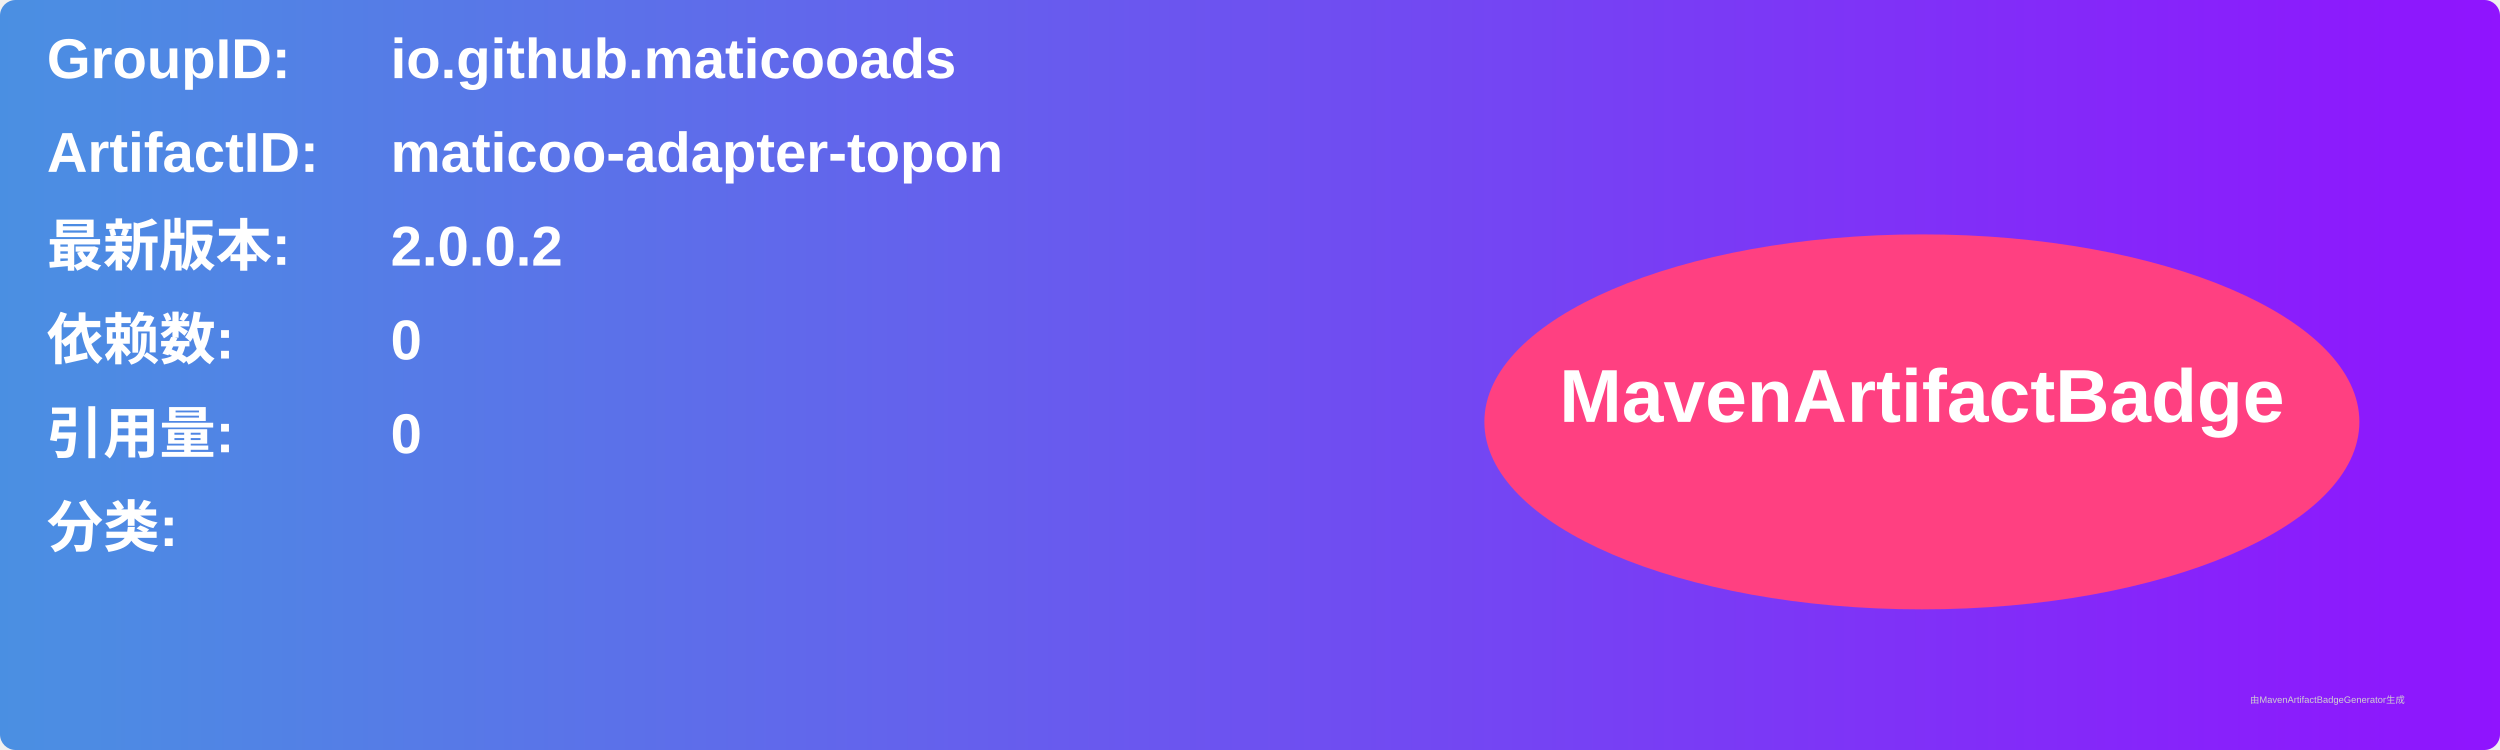
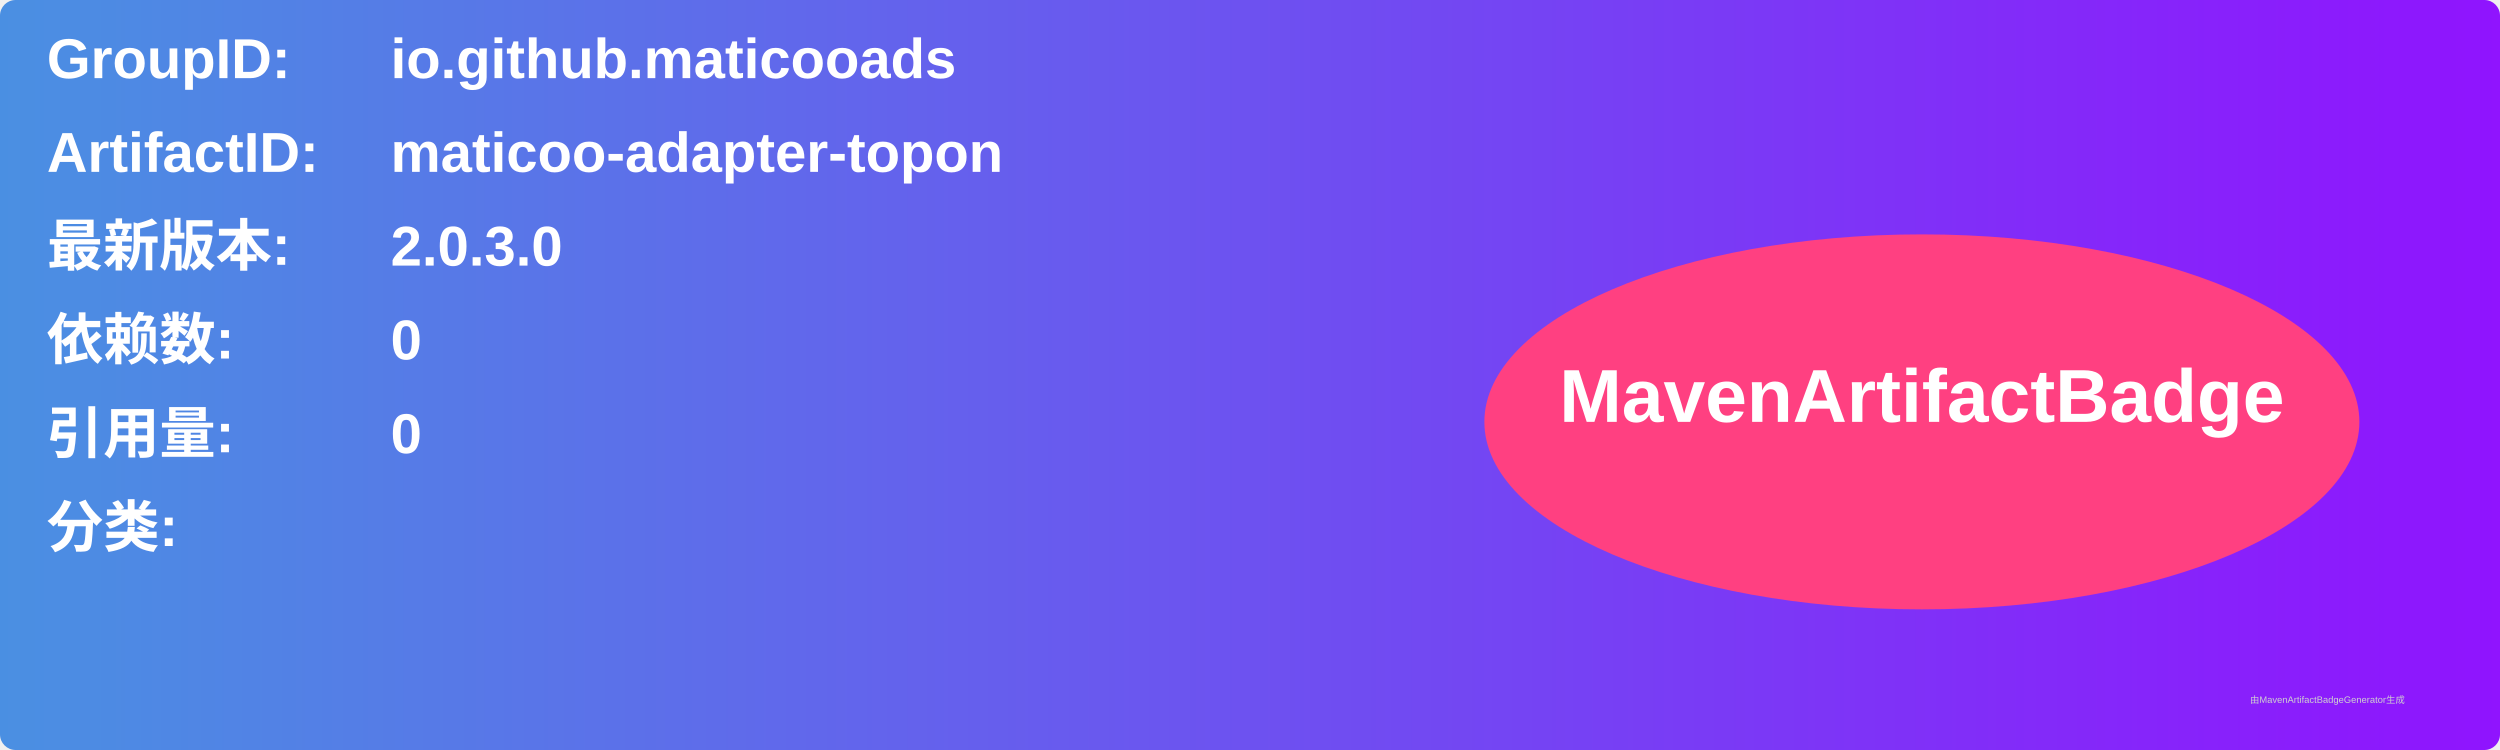
<svg xmlns="http://www.w3.org/2000/svg" width="800" height="240" viewBox="0 0 800 240">
  <linearGradient id="grad" x1="0%" y1="0%" x2="100%" y2="0%">
    <stop offset="0%" stop-color="#4a90e2" />
    <stop offset="100%" stop-color="#9013fe" />
  </linearGradient>
  <rect width="100%" height="100%" rx="5" ry="5" fill="url(#grad)" />
  <g transform="translate(15, 15)">
    <text x="0" y="10" font-family="Arial" font-size="18" fill="white" font-weight="bold" width="260">GroupID:</text>
    <text x="110" y="10" font-family="Arial" font-size="18" fill="white" font-weight="bold" width="460">io.github.maticooads</text>
    <text x="0" y="40" font-family="Arial" font-size="18" fill="white" font-weight="bold" width="260">ArtifactID:</text>
    <text x="110" y="40" font-family="Arial" font-size="18" fill="white" font-weight="bold" width="460">maticoo-adapter-topon</text>
    <text x="0" y="70" font-family="Arial" font-size="18" fill="white" font-weight="bold">最新版本:</text>
    <text x="110" y="70" font-family="Arial" font-size="18" fill="white" font-weight="bold">
-       <tspan font-weight="bold">2.0.0.2</tspan>
+       <tspan font-weight="bold">2.0.3.0</tspan>
    </text>
    <text x="0" y="100" font-family="Arial" font-size="18" fill="white" font-weight="bold">依赖数: </text>
    <text x="110" y="100" font-family="Arial" font-size="18" fill="white">
      <tspan font-weight="bold">0</tspan>
    </text>
    <text x="0" y="130" font-family="Arial" font-size="18" fill="white" font-weight="bold">引用量: </text>
    <text x="110" y="130" font-family="Arial" font-size="18" fill="white">
      <tspan font-weight="bold">0</tspan>
    </text>
    <text x="0" y="160" font-family="Arial" font-size="18" fill="white" font-weight="bold">分类:</text>
    <text x="10" y="190" font-family="Arial" font-size="10" fill="white">
      <tspan font-weight="bold" />
    </text>
    <ellipse cx="600" cy="120" rx="140" ry="60" fill="#ff4081" />
    <text x="600" y="120" text-anchor="middle" font-family="Arial" font-size="24" fill="white" font-weight="bold">MavenArtifactBadge</text>
  </g>
  <text x="720" y="225" font-family="Arial" font-size="3" fill="#d0d0d0">由MavenArtifactBadgeGenerator生成</text>
</svg>
